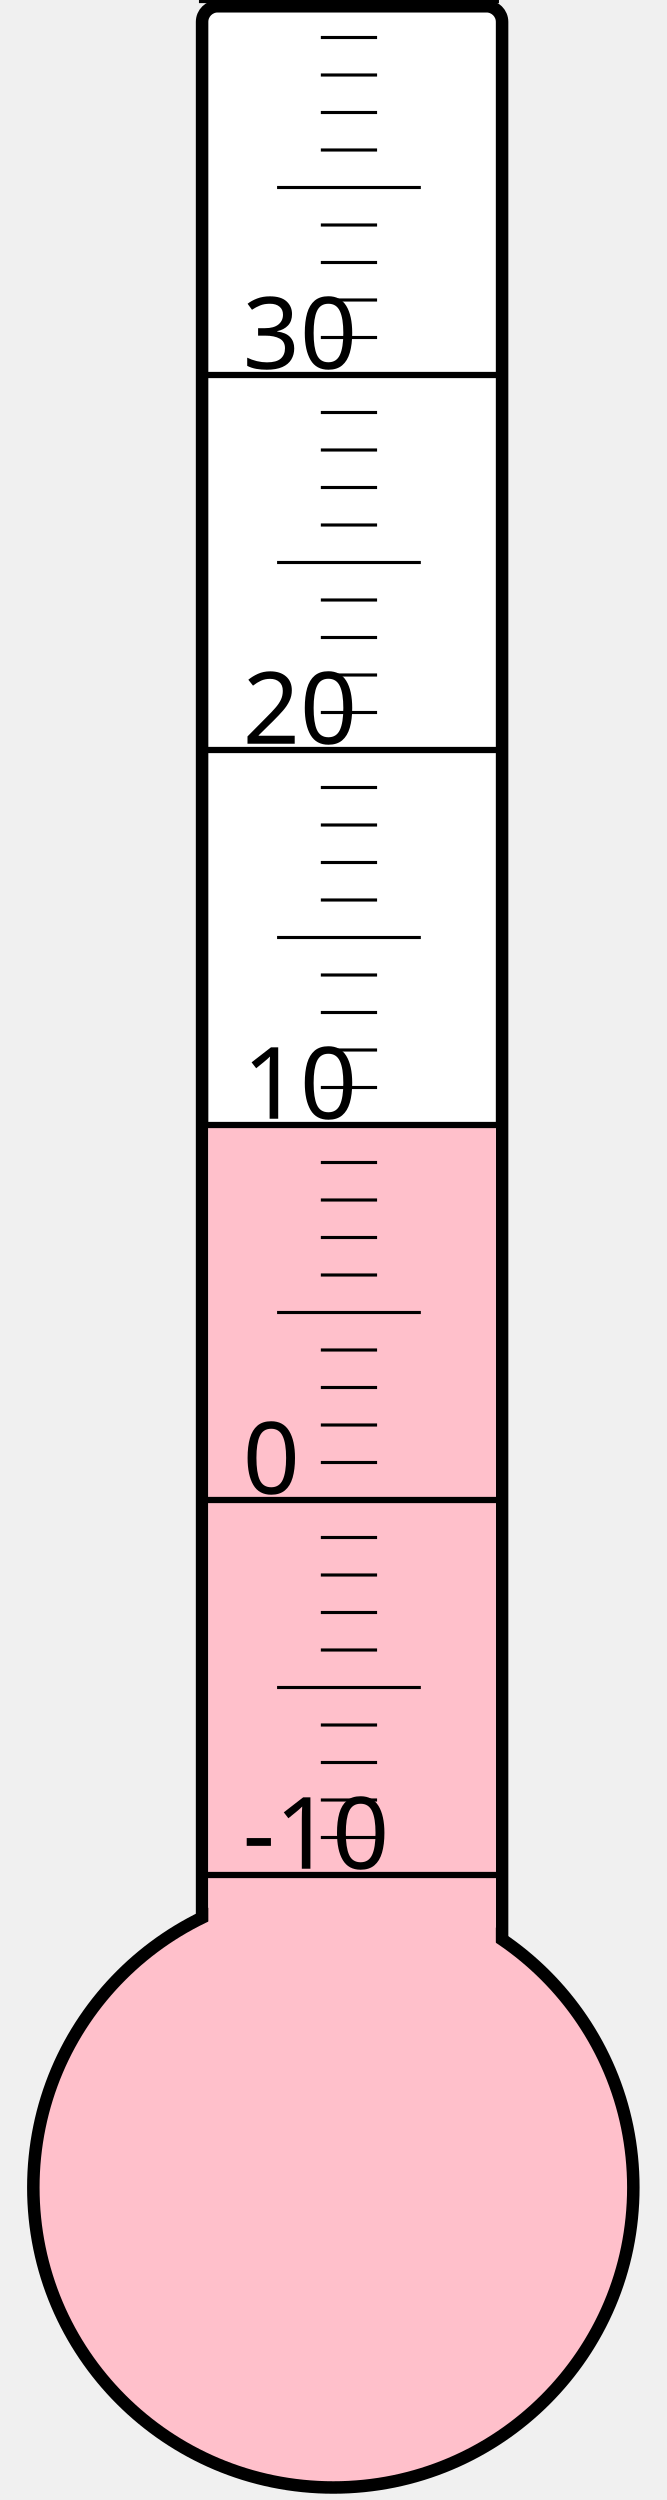
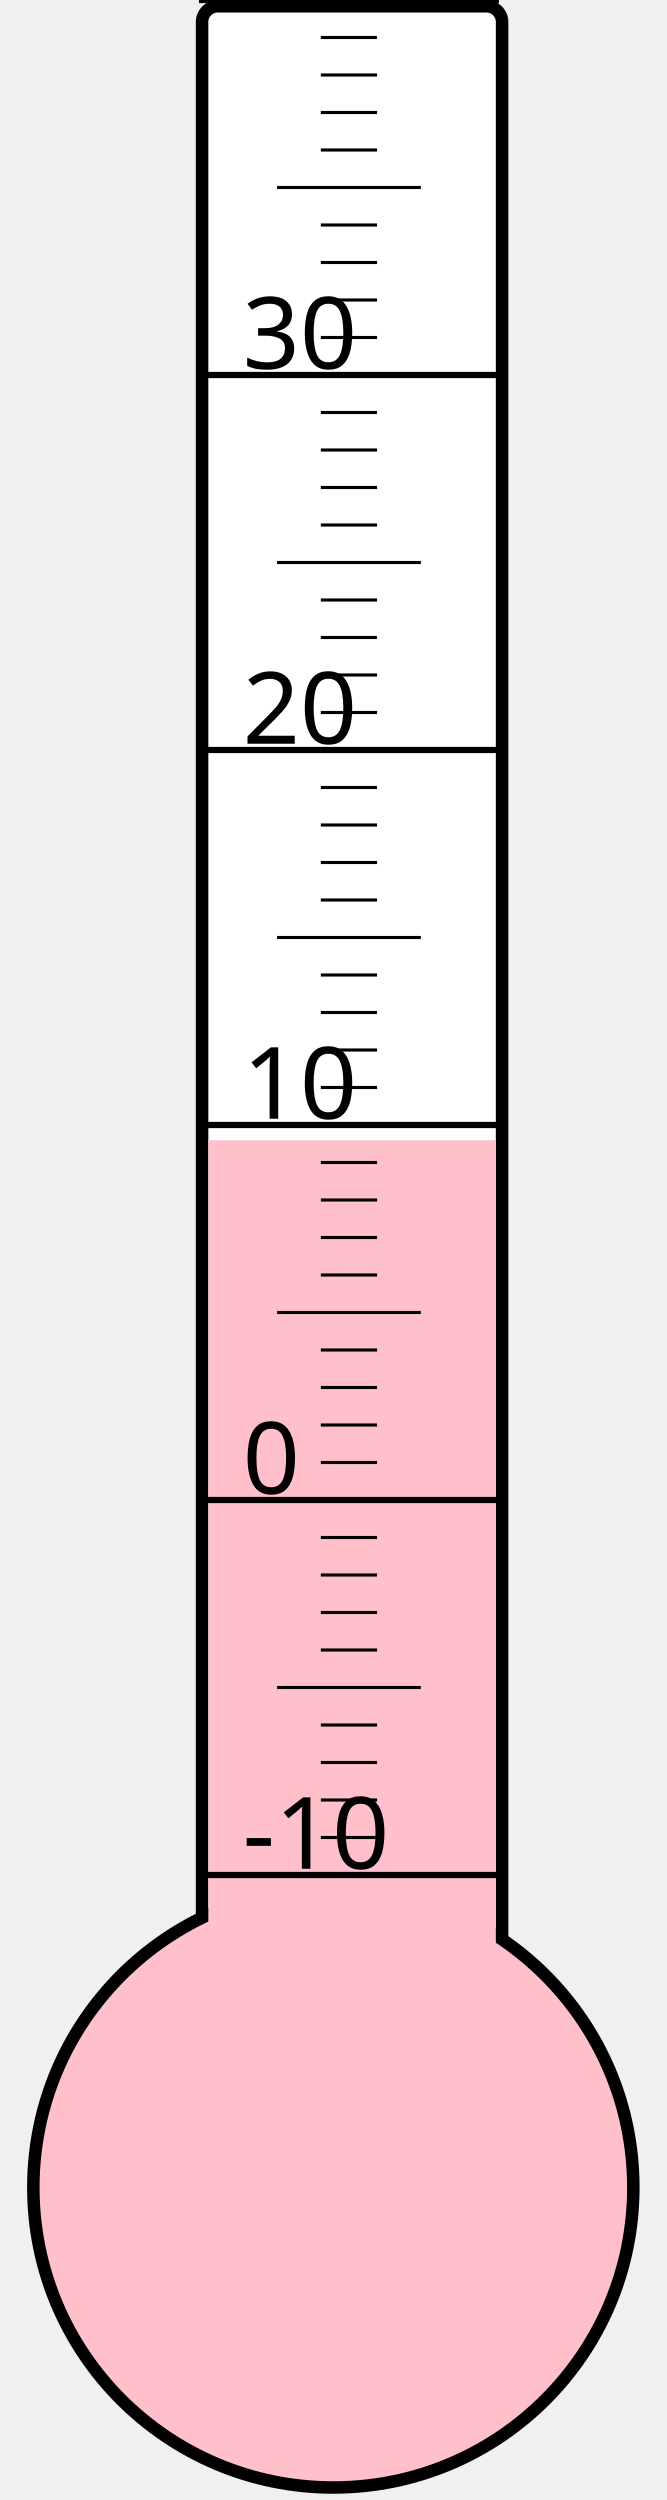
<svg xmlns="http://www.w3.org/2000/svg" width="40px" height="150px" viewBox="0 0 200 800">
  <rect width="200" height="800" x="0" y="0" style="fill: #ffffeb; fill-opacity: 0;" />
  <rect width="96" height="680" x="58" y="2" rx="5" ry="5" style="fill: white; fill-opacity: 1; stroke: black; stroke-width: 4;" />
  <circle cx="100" cy="700" r="96" style="fill: pink; stroke: black; stroke-width: 4;" />
-   <rect width="92" height="339.25" x="60" y="360.75" style="fill: pink; fill-opacity: 1; stroke-width: 0;" />
+   <rect width="92" height="335.125" x="60" y="364.875" style="fill: pink; fill-opacity: 1; stroke-width: 0;" />
  <text x="71" y="598" style="font-family: sans-serif; font-size: 24pt;">-10</text>
  <text x="71" y="478" style="font-family: sans-serif; font-size: 24pt;">0</text>
  <text x="71" y="358" style="font-family: sans-serif; font-size: 24pt;">10</text>
  <text x="71" y="238" style="font-family: sans-serif; font-size: 24pt;">20</text>
  <text x="71" y="118" style="font-family: sans-serif; font-size: 24pt;">30</text>
  <g style="stroke: black;">
    <line x1="57" y1="600" x2="153" y2="600" style="stroke-width: 2;" />
    <line x1="96" y1="588" x2="114" y2="588" style="stroke-width: 1;" />
    <line x1="96" y1="576" x2="114" y2="576" style="stroke-width: 1;" />
    <line x1="96" y1="564" x2="114" y2="564" style="stroke-width: 1;" />
    <line x1="96" y1="552" x2="114" y2="552" style="stroke-width: 1;" />
    <line x1="82" y1="540" x2="128" y2="540" style="stroke-width: 1;" />
    <line x1="96" y1="528" x2="114" y2="528" style="stroke-width: 1;" />
    <line x1="96" y1="516" x2="114" y2="516" style="stroke-width: 1;" />
    <line x1="96" y1="504" x2="114" y2="504" style="stroke-width: 1;" />
    <line x1="96" y1="492" x2="114" y2="492" style="stroke-width: 1;" />
    <line x1="57" y1="480" x2="153" y2="480" style="stroke-width: 2;" />
    <line x1="96" y1="468" x2="114" y2="468" style="stroke-width: 1;" />
    <line x1="96" y1="456" x2="114" y2="456" style="stroke-width: 1;" />
    <line x1="96" y1="444" x2="114" y2="444" style="stroke-width: 1;" />
    <line x1="96" y1="432" x2="114" y2="432" style="stroke-width: 1;" />
    <line x1="82" y1="420" x2="128" y2="420" style="stroke-width: 1;" />
    <line x1="96" y1="408" x2="114" y2="408" style="stroke-width: 1;" />
    <line x1="96" y1="396" x2="114" y2="396" style="stroke-width: 1;" />
    <line x1="96" y1="384" x2="114" y2="384" style="stroke-width: 1;" />
    <line x1="96" y1="372" x2="114" y2="372" style="stroke-width: 1;" />
    <line x1="57" y1="360" x2="153" y2="360" style="stroke-width: 2;" />
    <line x1="96" y1="348" x2="114" y2="348" style="stroke-width: 1;" />
    <line x1="96" y1="336" x2="114" y2="336" style="stroke-width: 1;" />
    <line x1="96" y1="324" x2="114" y2="324" style="stroke-width: 1;" />
    <line x1="96" y1="312" x2="114" y2="312" style="stroke-width: 1;" />
    <line x1="82" y1="300" x2="128" y2="300" style="stroke-width: 1;" />
    <line x1="96" y1="288" x2="114" y2="288" style="stroke-width: 1;" />
    <line x1="96" y1="276" x2="114" y2="276" style="stroke-width: 1;" />
    <line x1="96" y1="264" x2="114" y2="264" style="stroke-width: 1;" />
    <line x1="96" y1="252" x2="114" y2="252" style="stroke-width: 1;" />
    <line x1="57" y1="240" x2="153" y2="240" style="stroke-width: 2;" />
    <line x1="96" y1="228" x2="114" y2="228" style="stroke-width: 1;" />
    <line x1="96" y1="216" x2="114" y2="216" style="stroke-width: 1;" />
    <line x1="96" y1="204" x2="114" y2="204" style="stroke-width: 1;" />
    <line x1="96" y1="192" x2="114" y2="192" style="stroke-width: 1;" />
    <line x1="82" y1="180" x2="128" y2="180" style="stroke-width: 1;" />
    <line x1="96" y1="168" x2="114" y2="168" style="stroke-width: 1;" />
    <line x1="96" y1="156" x2="114" y2="156" style="stroke-width: 1;" />
    <line x1="96" y1="144" x2="114" y2="144" style="stroke-width: 1;" />
    <line x1="96" y1="132" x2="114" y2="132" style="stroke-width: 1;" />
    <line x1="57" y1="120" x2="153" y2="120" style="stroke-width: 2;" />
    <line x1="96" y1="108" x2="114" y2="108" style="stroke-width: 1;" />
    <line x1="96" y1="96" x2="114" y2="96" style="stroke-width: 1;" />
    <line x1="96" y1="84" x2="114" y2="84" style="stroke-width: 1;" />
    <line x1="96" y1="72" x2="114" y2="72" style="stroke-width: 1;" />
    <line x1="82" y1="60" x2="128" y2="60" style="stroke-width: 1;" />
    <line x1="96" y1="48" x2="114" y2="48" style="stroke-width: 1;" />
    <line x1="96" y1="36" x2="114" y2="36" style="stroke-width: 1;" />
    <line x1="96" y1="24" x2="114" y2="24" style="stroke-width: 1;" />
    <line x1="96" y1="12" x2="114" y2="12" style="stroke-width: 1;" />
    <line x1="57" y1="0" x2="153" y2="0" style="stroke-width: 2;" />
  </g>
</svg>
